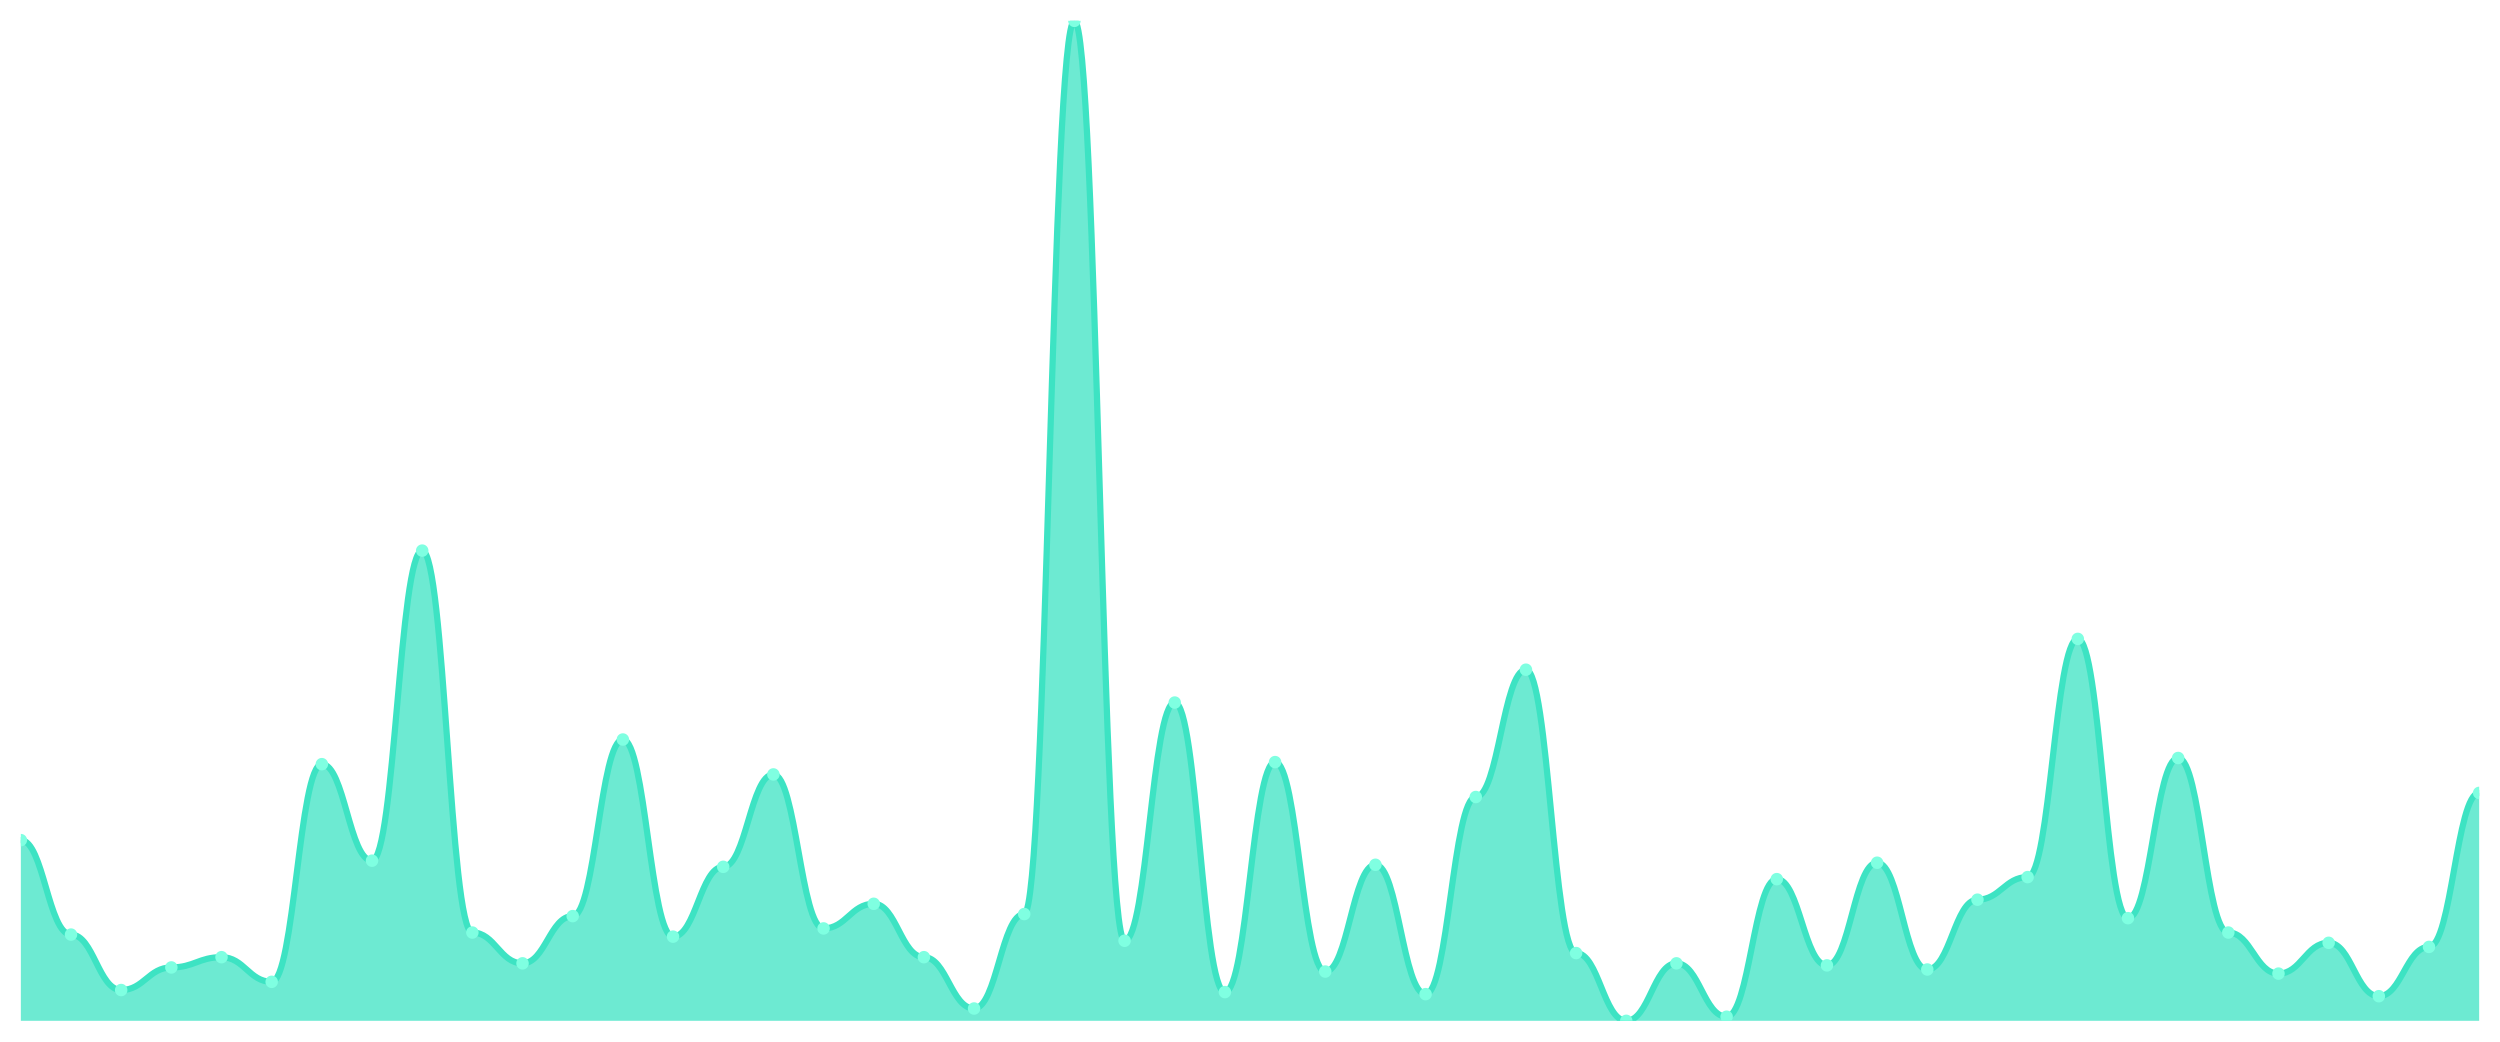
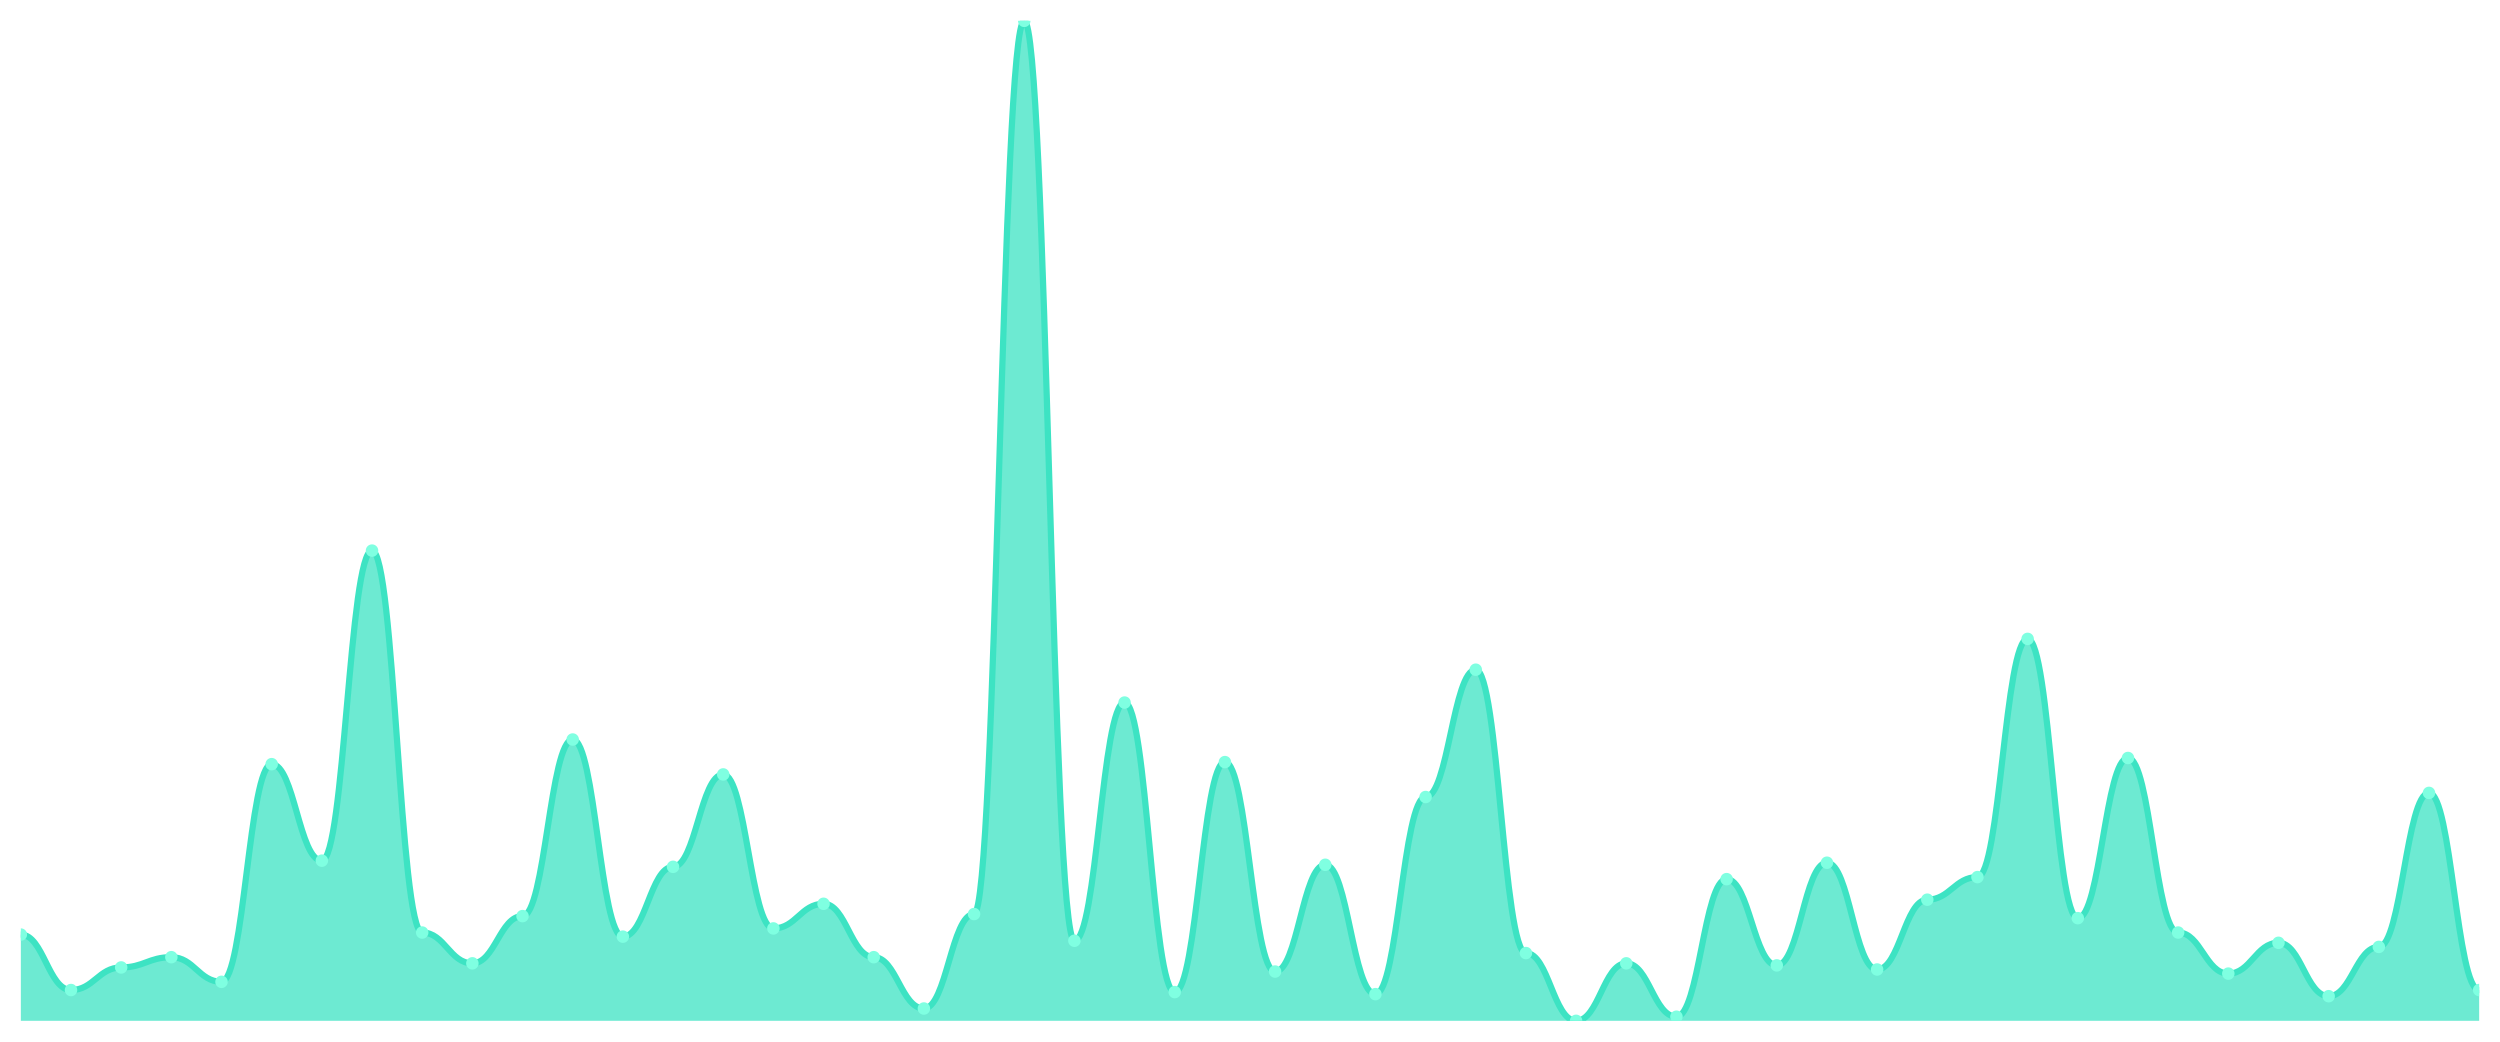
<svg xmlns="http://www.w3.org/2000/svg" viewBox="0 0 1200 500" width="1200" height="500">
  <defs>
    <clipPath id="c">
      <rect x="10" y="10" width="1180" height="480" />
    </clipPath>
  </defs>
  <rect width="1200" height="500" fill="none" />
  <g clip-path="url(#c)">
-     <path d="M 10,490 L 10,403.265 C 20.837,403.265 23.245,448.604 34.082,448.604 C 44.918,448.604 47.327,475.216 58.163,475.216 C 69,475.216 71.408,464.374 82.245,464.374 C 93.082,464.374 95.49,459.446 106.327,459.446 C 117.163,459.446 119.571,471.273 130.408,471.273 C 141.245,471.273 143.653,366.797 154.49,366.797 C 165.327,366.797 167.735,413.121 178.571,413.121 C 189.408,413.121 191.816,264.292 202.653,264.292 C 213.49,264.292 215.898,447.618 226.735,447.618 C 237.571,447.618 239.98,462.402 250.816,462.402 C 261.653,462.402 264.061,439.733 274.898,439.733 C 285.735,439.733 288.143,354.969 298.98,354.969 C 309.816,354.969 312.224,449.589 323.061,449.589 C 333.898,449.589 336.306,416.078 347.143,416.078 C 357.98,416.078 360.388,371.725 371.224,371.725 C 382.061,371.725 384.469,445.647 395.306,445.647 C 406.143,445.647 408.551,433.819 419.388,433.819 C 430.224,433.819 432.633,459.446 443.469,459.446 C 454.306,459.446 456.714,484.086 467.551,484.086 C 478.388,484.086 480.796,438.747 491.633,438.747 C 502.469,438.747 504.878,10 515.714,10 C 526.551,10 528.959,451.561 539.796,451.561 C 550.633,451.561 553.041,337.228 563.878,337.228 C 574.714,337.228 577.122,476.201 587.959,476.201 C 598.796,476.201 601.204,365.811 612.041,365.811 C 622.878,365.811 625.286,466.345 636.122,466.345 C 646.959,466.345 649.367,415.092 660.204,415.092 C 671.041,415.092 673.449,477.187 684.286,477.187 C 695.122,477.187 697.531,382.567 708.367,382.567 C 719.204,382.567 721.612,321.458 732.449,321.458 C 743.286,321.458 745.694,457.474 756.531,457.474 C 767.367,457.474 769.776,490 780.612,490 C 791.449,490 793.857,462.402 804.694,462.402 C 815.531,462.402 817.939,488.029 828.776,488.029 C 839.612,488.029 842.02,421.992 852.857,421.992 C 863.694,421.992 866.102,463.388 876.939,463.388 C 887.776,463.388 890.184,414.107 901.02,414.107 C 911.857,414.107 914.265,465.359 925.102,465.359 C 935.939,465.359 938.347,431.848 949.184,431.848 C 960.02,431.848 962.429,421.006 973.265,421.006 C 984.102,421.006 986.51,306.674 997.347,306.674 C 1008.184,306.674 1010.592,440.719 1021.429,440.719 C 1032.265,440.719 1034.673,363.84 1045.51,363.84 C 1056.347,363.84 1058.755,447.618 1069.592,447.618 C 1080.429,447.618 1082.837,467.331 1093.673,467.331 C 1104.51,467.331 1106.918,452.546 1117.755,452.546 C 1128.592,452.546 1131,478.172 1141.837,478.172 C 1152.673,478.172 1155.082,454.517 1165.918,454.517 C 1176.755,454.517 1179.163,380.595 1190,380.595 L 1190,490 Z" fill="rgba(61,227,195,0.75)" />
-     <path d="M 10,403.265 C 20.837,403.265 23.245,448.604 34.082,448.604 C 44.918,448.604 47.327,475.216 58.163,475.216 C 69,475.216 71.408,464.374 82.245,464.374 C 93.082,464.374 95.49,459.446 106.327,459.446 C 117.163,459.446 119.571,471.273 130.408,471.273 C 141.245,471.273 143.653,366.797 154.49,366.797 C 165.327,366.797 167.735,413.121 178.571,413.121 C 189.408,413.121 191.816,264.292 202.653,264.292 C 213.49,264.292 215.898,447.618 226.735,447.618 C 237.571,447.618 239.98,462.402 250.816,462.402 C 261.653,462.402 264.061,439.733 274.898,439.733 C 285.735,439.733 288.143,354.969 298.98,354.969 C 309.816,354.969 312.224,449.589 323.061,449.589 C 333.898,449.589 336.306,416.078 347.143,416.078 C 357.98,416.078 360.388,371.725 371.224,371.725 C 382.061,371.725 384.469,445.647 395.306,445.647 C 406.143,445.647 408.551,433.819 419.388,433.819 C 430.224,433.819 432.633,459.446 443.469,459.446 C 454.306,459.446 456.714,484.086 467.551,484.086 C 478.388,484.086 480.796,438.747 491.633,438.747 C 502.469,438.747 504.878,10 515.714,10 C 526.551,10 528.959,451.561 539.796,451.561 C 550.633,451.561 553.041,337.228 563.878,337.228 C 574.714,337.228 577.122,476.201 587.959,476.201 C 598.796,476.201 601.204,365.811 612.041,365.811 C 622.878,365.811 625.286,466.345 636.122,466.345 C 646.959,466.345 649.367,415.092 660.204,415.092 C 671.041,415.092 673.449,477.187 684.286,477.187 C 695.122,477.187 697.531,382.567 708.367,382.567 C 719.204,382.567 721.612,321.458 732.449,321.458 C 743.286,321.458 745.694,457.474 756.531,457.474 C 767.367,457.474 769.776,490 780.612,490 C 791.449,490 793.857,462.402 804.694,462.402 C 815.531,462.402 817.939,488.029 828.776,488.029 C 839.612,488.029 842.02,421.992 852.857,421.992 C 863.694,421.992 866.102,463.388 876.939,463.388 C 887.776,463.388 890.184,414.107 901.02,414.107 C 911.857,414.107 914.265,465.359 925.102,465.359 C 935.939,465.359 938.347,431.848 949.184,431.848 C 960.02,431.848 962.429,421.006 973.265,421.006 C 984.102,421.006 986.51,306.674 997.347,306.674 C 1008.184,306.674 1010.592,440.719 1021.429,440.719 C 1032.265,440.719 1034.673,363.84 1045.51,363.84 C 1056.347,363.84 1058.755,447.618 1069.592,447.618 C 1080.429,447.618 1082.837,467.331 1093.673,467.331 C 1104.51,467.331 1106.918,452.546 1117.755,452.546 C 1128.592,452.546 1131,478.172 1141.837,478.172 C 1152.673,478.172 1155.082,454.517 1165.918,454.517 C 1176.755,454.517 1179.163,380.595 1190,380.595" fill="none" stroke="#3de3c3" stroke-width="3" stroke-linecap="round" stroke-linejoin="round" />
-     <circle cx="10" cy="403.265" r="3" fill="#7fffe1" />
-     <circle cx="34.082" cy="448.604" r="3" fill="#7fffe1" />
-     <circle cx="58.163" cy="475.216" r="3" fill="#7fffe1" />
-     <circle cx="82.245" cy="464.374" r="3" fill="#7fffe1" />
-     <circle cx="106.327" cy="459.446" r="3" fill="#7fffe1" />
-     <circle cx="130.408" cy="471.273" r="3" fill="#7fffe1" />
-     <circle cx="154.49" cy="366.797" r="3" fill="#7fffe1" />
-     <circle cx="178.571" cy="413.121" r="3" fill="#7fffe1" />
-     <circle cx="202.653" cy="264.292" r="3" fill="#7fffe1" />
-     <circle cx="226.735" cy="447.618" r="3" fill="#7fffe1" />
-     <circle cx="250.816" cy="462.402" r="3" fill="#7fffe1" />
-     <circle cx="274.898" cy="439.733" r="3" fill="#7fffe1" />
-     <circle cx="298.98" cy="354.969" r="3" fill="#7fffe1" />
-     <circle cx="323.061" cy="449.589" r="3" fill="#7fffe1" />
-     <circle cx="347.143" cy="416.078" r="3" fill="#7fffe1" />
-     <circle cx="371.224" cy="371.725" r="3" fill="#7fffe1" />
-     <circle cx="395.306" cy="445.647" r="3" fill="#7fffe1" />
-     <circle cx="419.388" cy="433.819" r="3" fill="#7fffe1" />
-     <circle cx="443.469" cy="459.446" r="3" fill="#7fffe1" />
-     <circle cx="467.551" cy="484.086" r="3" fill="#7fffe1" />
-     <circle cx="491.633" cy="438.747" r="3" fill="#7fffe1" />
-     <circle cx="515.714" cy="10" r="3" fill="#7fffe1" />
-     <circle cx="539.796" cy="451.561" r="3" fill="#7fffe1" />
-     <circle cx="563.878" cy="337.228" r="3" fill="#7fffe1" />
-     <circle cx="587.959" cy="476.201" r="3" fill="#7fffe1" />
-     <circle cx="612.041" cy="365.811" r="3" fill="#7fffe1" />
-     <circle cx="636.122" cy="466.345" r="3" fill="#7fffe1" />
-     <circle cx="660.204" cy="415.092" r="3" fill="#7fffe1" />
-     <circle cx="684.286" cy="477.187" r="3" fill="#7fffe1" />
-     <circle cx="708.367" cy="382.567" r="3" fill="#7fffe1" />
-     <circle cx="732.449" cy="321.458" r="3" fill="#7fffe1" />
-     <circle cx="756.531" cy="457.474" r="3" fill="#7fffe1" />
-     <circle cx="780.612" cy="490" r="3" fill="#7fffe1" />
-     <circle cx="804.694" cy="462.402" r="3" fill="#7fffe1" />
-     <circle cx="828.776" cy="488.029" r="3" fill="#7fffe1" />
-     <circle cx="852.857" cy="421.992" r="3" fill="#7fffe1" />
-     <circle cx="876.939" cy="463.388" r="3" fill="#7fffe1" />
-     <circle cx="901.02" cy="414.107" r="3" fill="#7fffe1" />
-     <circle cx="925.102" cy="465.359" r="3" fill="#7fffe1" />
-     <circle cx="949.184" cy="431.848" r="3" fill="#7fffe1" />
-     <circle cx="973.265" cy="421.006" r="3" fill="#7fffe1" />
-     <circle cx="997.347" cy="306.674" r="3" fill="#7fffe1" />
-     <circle cx="1021.429" cy="440.719" r="3" fill="#7fffe1" />
-     <circle cx="1045.51" cy="363.84" r="3" fill="#7fffe1" />
-     <circle cx="1069.592" cy="447.618" r="3" fill="#7fffe1" />
-     <circle cx="1093.673" cy="467.331" r="3" fill="#7fffe1" />
-     <circle cx="1117.755" cy="452.546" r="3" fill="#7fffe1" />
-     <circle cx="1141.837" cy="478.172" r="3" fill="#7fffe1" />
-     <circle cx="1165.918" cy="454.517" r="3" fill="#7fffe1" />
-     <circle cx="1190" cy="380.595" r="3" fill="#7fffe1" />
+     <path d="M 10,490 L 10,448.604 C 20.837,448.604 23.245,475.216 34.082,475.216 C 44.918,475.216 47.327,464.374 58.163,464.374 C 69,464.374 71.408,459.446 82.245,459.446 C 93.082,459.446 95.49,471.273 106.327,471.273 C 117.163,471.273 119.571,366.797 130.408,366.797 C 141.245,366.797 143.653,413.121 154.49,413.121 C 165.327,413.121 167.735,264.292 178.571,264.292 C 189.408,264.292 191.816,447.618 202.653,447.618 C 213.49,447.618 215.898,462.402 226.735,462.402 C 237.571,462.402 239.98,439.733 250.816,439.733 C 261.653,439.733 264.061,354.969 274.898,354.969 C 285.735,354.969 288.143,449.589 298.98,449.589 C 309.816,449.589 312.224,416.078 323.061,416.078 C 333.898,416.078 336.306,371.725 347.143,371.725 C 357.98,371.725 360.388,445.647 371.224,445.647 C 382.061,445.647 384.469,433.819 395.306,433.819 C 406.143,433.819 408.551,459.446 419.388,459.446 C 430.224,459.446 432.633,484.086 443.469,484.086 C 454.306,484.086 456.714,438.747 467.551,438.747 C 478.388,438.747 480.796,10 491.633,10 C 502.469,10 504.878,451.561 515.714,451.561 C 526.551,451.561 528.959,337.228 539.796,337.228 C 550.633,337.228 553.041,476.201 563.878,476.201 C 574.714,476.201 577.122,365.811 587.959,365.811 C 598.796,365.811 601.204,466.345 612.041,466.345 C 622.878,466.345 625.286,415.092 636.122,415.092 C 646.959,415.092 649.367,477.187 660.204,477.187 C 671.041,477.187 673.449,382.567 684.286,382.567 C 695.122,382.567 697.531,321.458 708.367,321.458 C 719.204,321.458 721.612,457.474 732.449,457.474 C 743.286,457.474 745.694,490 756.531,490 C 767.367,490 769.776,462.402 780.612,462.402 C 791.449,462.402 793.857,488.029 804.694,488.029 C 815.531,488.029 817.939,421.992 828.776,421.992 C 839.612,421.992 842.02,463.388 852.857,463.388 C 863.694,463.388 866.102,414.107 876.939,414.107 C 887.776,414.107 890.184,465.359 901.02,465.359 C 911.857,465.359 914.265,431.848 925.102,431.848 C 935.939,431.848 938.347,421.006 949.184,421.006 C 960.02,421.006 962.429,306.674 973.265,306.674 C 984.102,306.674 986.51,440.719 997.347,440.719 C 1008.184,440.719 1010.592,363.84 1021.429,363.84 C 1032.265,363.84 1034.673,447.618 1045.51,447.618 C 1056.347,447.618 1058.755,467.331 1069.592,467.331 C 1080.429,467.331 1082.837,452.546 1093.673,452.546 C 1104.51,452.546 1106.918,478.172 1117.755,478.172 C 1128.592,478.172 1131,454.517 1141.837,454.517 C 1152.673,454.517 1155.082,380.595 1165.918,380.595 C 1176.755,380.595 1179.163,475.216 1190,475.216 L 1190,490 Z" fill="rgba(61,227,195,0.75)" />
+     <path d="M 10,448.604 C 20.837,448.604 23.245,475.216 34.082,475.216 C 44.918,475.216 47.327,464.374 58.163,464.374 C 69,464.374 71.408,459.446 82.245,459.446 C 93.082,459.446 95.49,471.273 106.327,471.273 C 117.163,471.273 119.571,366.797 130.408,366.797 C 141.245,366.797 143.653,413.121 154.49,413.121 C 165.327,413.121 167.735,264.292 178.571,264.292 C 189.408,264.292 191.816,447.618 202.653,447.618 C 213.49,447.618 215.898,462.402 226.735,462.402 C 237.571,462.402 239.98,439.733 250.816,439.733 C 261.653,439.733 264.061,354.969 274.898,354.969 C 285.735,354.969 288.143,449.589 298.98,449.589 C 309.816,449.589 312.224,416.078 323.061,416.078 C 333.898,416.078 336.306,371.725 347.143,371.725 C 357.98,371.725 360.388,445.647 371.224,445.647 C 382.061,445.647 384.469,433.819 395.306,433.819 C 406.143,433.819 408.551,459.446 419.388,459.446 C 430.224,459.446 432.633,484.086 443.469,484.086 C 454.306,484.086 456.714,438.747 467.551,438.747 C 478.388,438.747 480.796,10 491.633,10 C 502.469,10 504.878,451.561 515.714,451.561 C 526.551,451.561 528.959,337.228 539.796,337.228 C 550.633,337.228 553.041,476.201 563.878,476.201 C 574.714,476.201 577.122,365.811 587.959,365.811 C 598.796,365.811 601.204,466.345 612.041,466.345 C 622.878,466.345 625.286,415.092 636.122,415.092 C 646.959,415.092 649.367,477.187 660.204,477.187 C 671.041,477.187 673.449,382.567 684.286,382.567 C 695.122,382.567 697.531,321.458 708.367,321.458 C 719.204,321.458 721.612,457.474 732.449,457.474 C 743.286,457.474 745.694,490 756.531,490 C 767.367,490 769.776,462.402 780.612,462.402 C 791.449,462.402 793.857,488.029 804.694,488.029 C 815.531,488.029 817.939,421.992 828.776,421.992 C 839.612,421.992 842.02,463.388 852.857,463.388 C 863.694,463.388 866.102,414.107 876.939,414.107 C 887.776,414.107 890.184,465.359 901.02,465.359 C 911.857,465.359 914.265,431.848 925.102,431.848 C 935.939,431.848 938.347,421.006 949.184,421.006 C 960.02,421.006 962.429,306.674 973.265,306.674 C 984.102,306.674 986.51,440.719 997.347,440.719 C 1008.184,440.719 1010.592,363.84 1021.429,363.84 C 1032.265,363.84 1034.673,447.618 1045.51,447.618 C 1056.347,447.618 1058.755,467.331 1069.592,467.331 C 1080.429,467.331 1082.837,452.546 1093.673,452.546 C 1104.51,452.546 1106.918,478.172 1117.755,478.172 C 1128.592,478.172 1131,454.517 1141.837,454.517 C 1152.673,454.517 1155.082,380.595 1165.918,380.595 C 1176.755,380.595 1179.163,475.216 1190,475.216" fill="none" stroke="#3de3c3" stroke-width="3" stroke-linecap="round" stroke-linejoin="round" />
+     <circle cx="10" cy="448.604" r="3" fill="#7fffe1" />
+     <circle cx="34.082" cy="475.216" r="3" fill="#7fffe1" />
+     <circle cx="58.163" cy="464.374" r="3" fill="#7fffe1" />
+     <circle cx="82.245" cy="459.446" r="3" fill="#7fffe1" />
+     <circle cx="106.327" cy="471.273" r="3" fill="#7fffe1" />
+     <circle cx="130.408" cy="366.797" r="3" fill="#7fffe1" />
+     <circle cx="154.49" cy="413.121" r="3" fill="#7fffe1" />
+     <circle cx="178.571" cy="264.292" r="3" fill="#7fffe1" />
+     <circle cx="202.653" cy="447.618" r="3" fill="#7fffe1" />
+     <circle cx="226.735" cy="462.402" r="3" fill="#7fffe1" />
+     <circle cx="250.816" cy="439.733" r="3" fill="#7fffe1" />
+     <circle cx="274.898" cy="354.969" r="3" fill="#7fffe1" />
+     <circle cx="298.98" cy="449.589" r="3" fill="#7fffe1" />
+     <circle cx="323.061" cy="416.078" r="3" fill="#7fffe1" />
+     <circle cx="347.143" cy="371.725" r="3" fill="#7fffe1" />
+     <circle cx="371.224" cy="445.647" r="3" fill="#7fffe1" />
+     <circle cx="395.306" cy="433.819" r="3" fill="#7fffe1" />
+     <circle cx="419.388" cy="459.446" r="3" fill="#7fffe1" />
+     <circle cx="443.469" cy="484.086" r="3" fill="#7fffe1" />
+     <circle cx="467.551" cy="438.747" r="3" fill="#7fffe1" />
+     <circle cx="491.633" cy="10" r="3" fill="#7fffe1" />
+     <circle cx="515.714" cy="451.561" r="3" fill="#7fffe1" />
+     <circle cx="539.796" cy="337.228" r="3" fill="#7fffe1" />
+     <circle cx="563.878" cy="476.201" r="3" fill="#7fffe1" />
+     <circle cx="587.959" cy="365.811" r="3" fill="#7fffe1" />
+     <circle cx="612.041" cy="466.345" r="3" fill="#7fffe1" />
+     <circle cx="636.122" cy="415.092" r="3" fill="#7fffe1" />
+     <circle cx="660.204" cy="477.187" r="3" fill="#7fffe1" />
+     <circle cx="684.286" cy="382.567" r="3" fill="#7fffe1" />
+     <circle cx="708.367" cy="321.458" r="3" fill="#7fffe1" />
+     <circle cx="732.449" cy="457.474" r="3" fill="#7fffe1" />
+     <circle cx="756.531" cy="490" r="3" fill="#7fffe1" />
+     <circle cx="780.612" cy="462.402" r="3" fill="#7fffe1" />
+     <circle cx="804.694" cy="488.029" r="3" fill="#7fffe1" />
+     <circle cx="828.776" cy="421.992" r="3" fill="#7fffe1" />
+     <circle cx="852.857" cy="463.388" r="3" fill="#7fffe1" />
+     <circle cx="876.939" cy="414.107" r="3" fill="#7fffe1" />
+     <circle cx="901.02" cy="465.359" r="3" fill="#7fffe1" />
+     <circle cx="925.102" cy="431.848" r="3" fill="#7fffe1" />
+     <circle cx="949.184" cy="421.006" r="3" fill="#7fffe1" />
+     <circle cx="973.265" cy="306.674" r="3" fill="#7fffe1" />
+     <circle cx="997.347" cy="440.719" r="3" fill="#7fffe1" />
+     <circle cx="1021.429" cy="363.84" r="3" fill="#7fffe1" />
+     <circle cx="1045.51" cy="447.618" r="3" fill="#7fffe1" />
+     <circle cx="1069.592" cy="467.331" r="3" fill="#7fffe1" />
+     <circle cx="1093.673" cy="452.546" r="3" fill="#7fffe1" />
+     <circle cx="1117.755" cy="478.172" r="3" fill="#7fffe1" />
+     <circle cx="1141.837" cy="454.517" r="3" fill="#7fffe1" />
+     <circle cx="1165.918" cy="380.595" r="3" fill="#7fffe1" />
+     <circle cx="1190" cy="475.216" r="3" fill="#7fffe1" />
  </g>
</svg>
